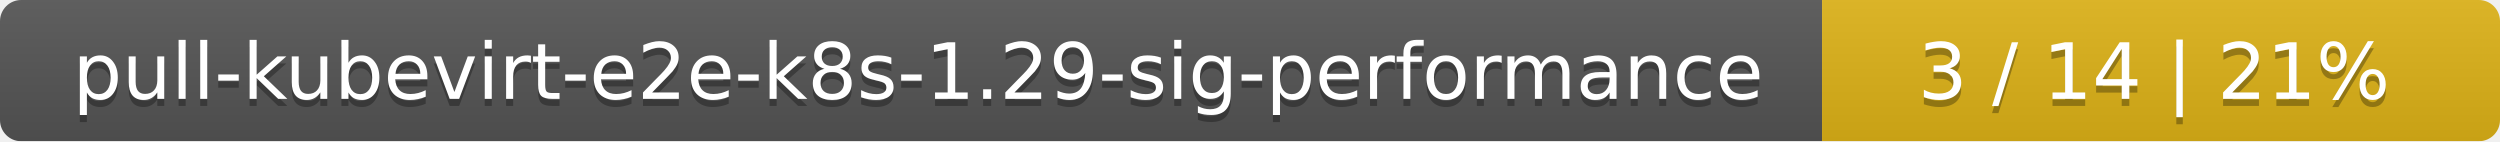
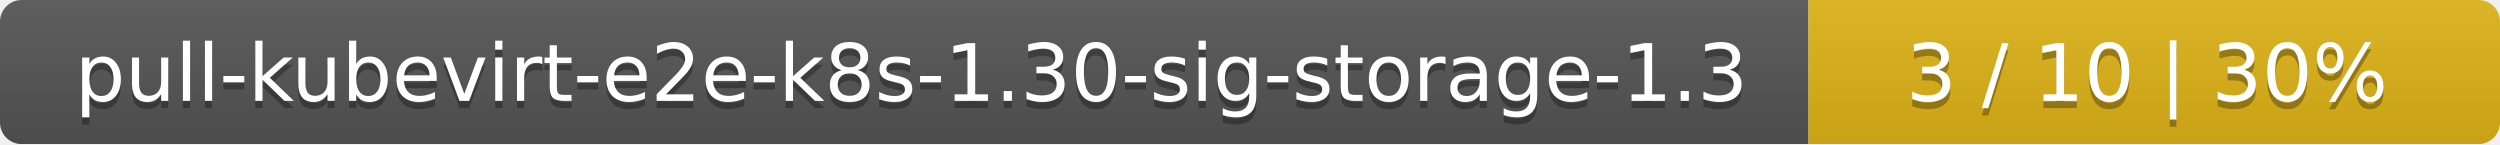
- <svg xmlns="http://www.w3.org/2000/svg" width="354" height="20">
+ <svg xmlns="http://www.w3.org/2000/svg" width="347" height="20">
  <linearGradient id="smooth" x2="0" y2="100%">
    <stop offset="0" stop-color="#bbb" stop-opacity=".1" />
    <stop offset="1" stop-opacity=".1" />
  </linearGradient>
  <mask id="round">
-     <rect width="354" height="20" rx="3" fill="#fff" />
+     <rect width="347" height="20" rx="3" fill="#fff" />
  </mask>
  <g mask="url(#round)">
-     <rect width="258" height="20" fill="#555" />
-     <rect x="258" width="96" height="20" fill="#dfb317" />
-     <rect width="354" height="20" fill="url(#smooth)" />
+     <rect width="251" height="20" fill="#555" />
+     <rect x="251" width="96" height="20" fill="#dfb317" />
+     <rect width="347" height="20" fill="url(#smooth)" />
  </g>
  <g fill="#fff" text-anchor="middle" font-family="DejaVu Sans,Verdana,Geneva,sans-serif" font-size="11">
-     <text x="130" y="15" fill="#010101" fill-opacity=".3">pull-kubevirt-e2e-k8s-1.29-sig-performance</text>
-     <text x="130" y="14">pull-kubevirt-e2e-k8s-1.29-sig-performance</text>
-     <text x="305" y="15" fill="#010101" fill-opacity=".3">3 / 14    |    21%</text>
-     <text x="305" y="14">3 / 14    |    21%</text>
+     <text x="126.5" y="15" fill="#010101" fill-opacity=".3">pull-kubevirt-e2e-k8s-1.30-sig-storage-1.3</text>
+     <text x="126.5" y="14">pull-kubevirt-e2e-k8s-1.30-sig-storage-1.3</text>
+     <text x="298" y="15" fill="#010101" fill-opacity=".3">3 / 10    |    30%</text>
+     <text x="298" y="14">3 / 10    |    30%</text>
  </g>
</svg>
